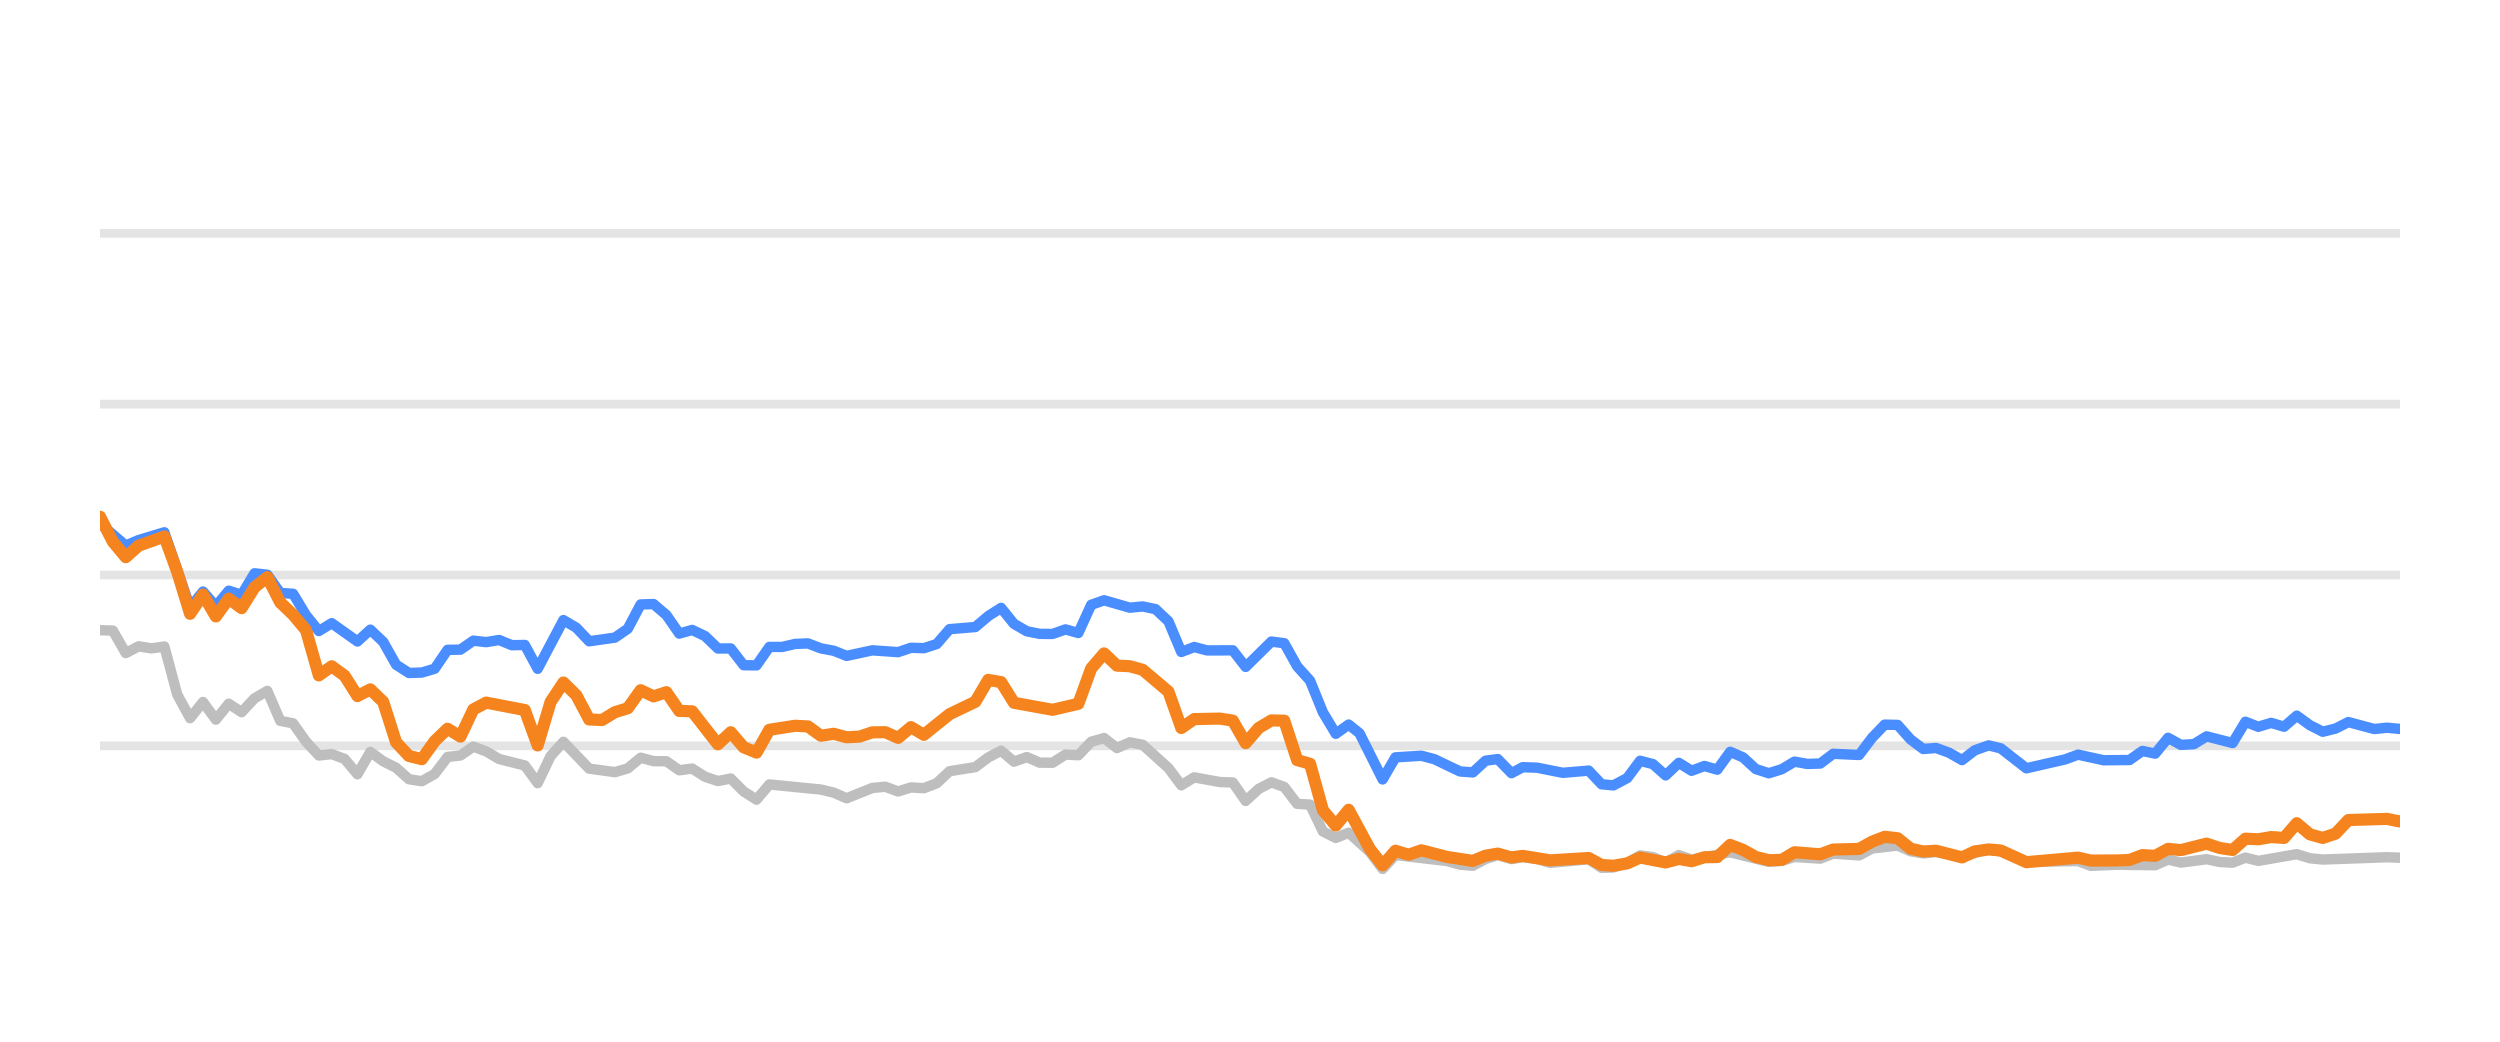
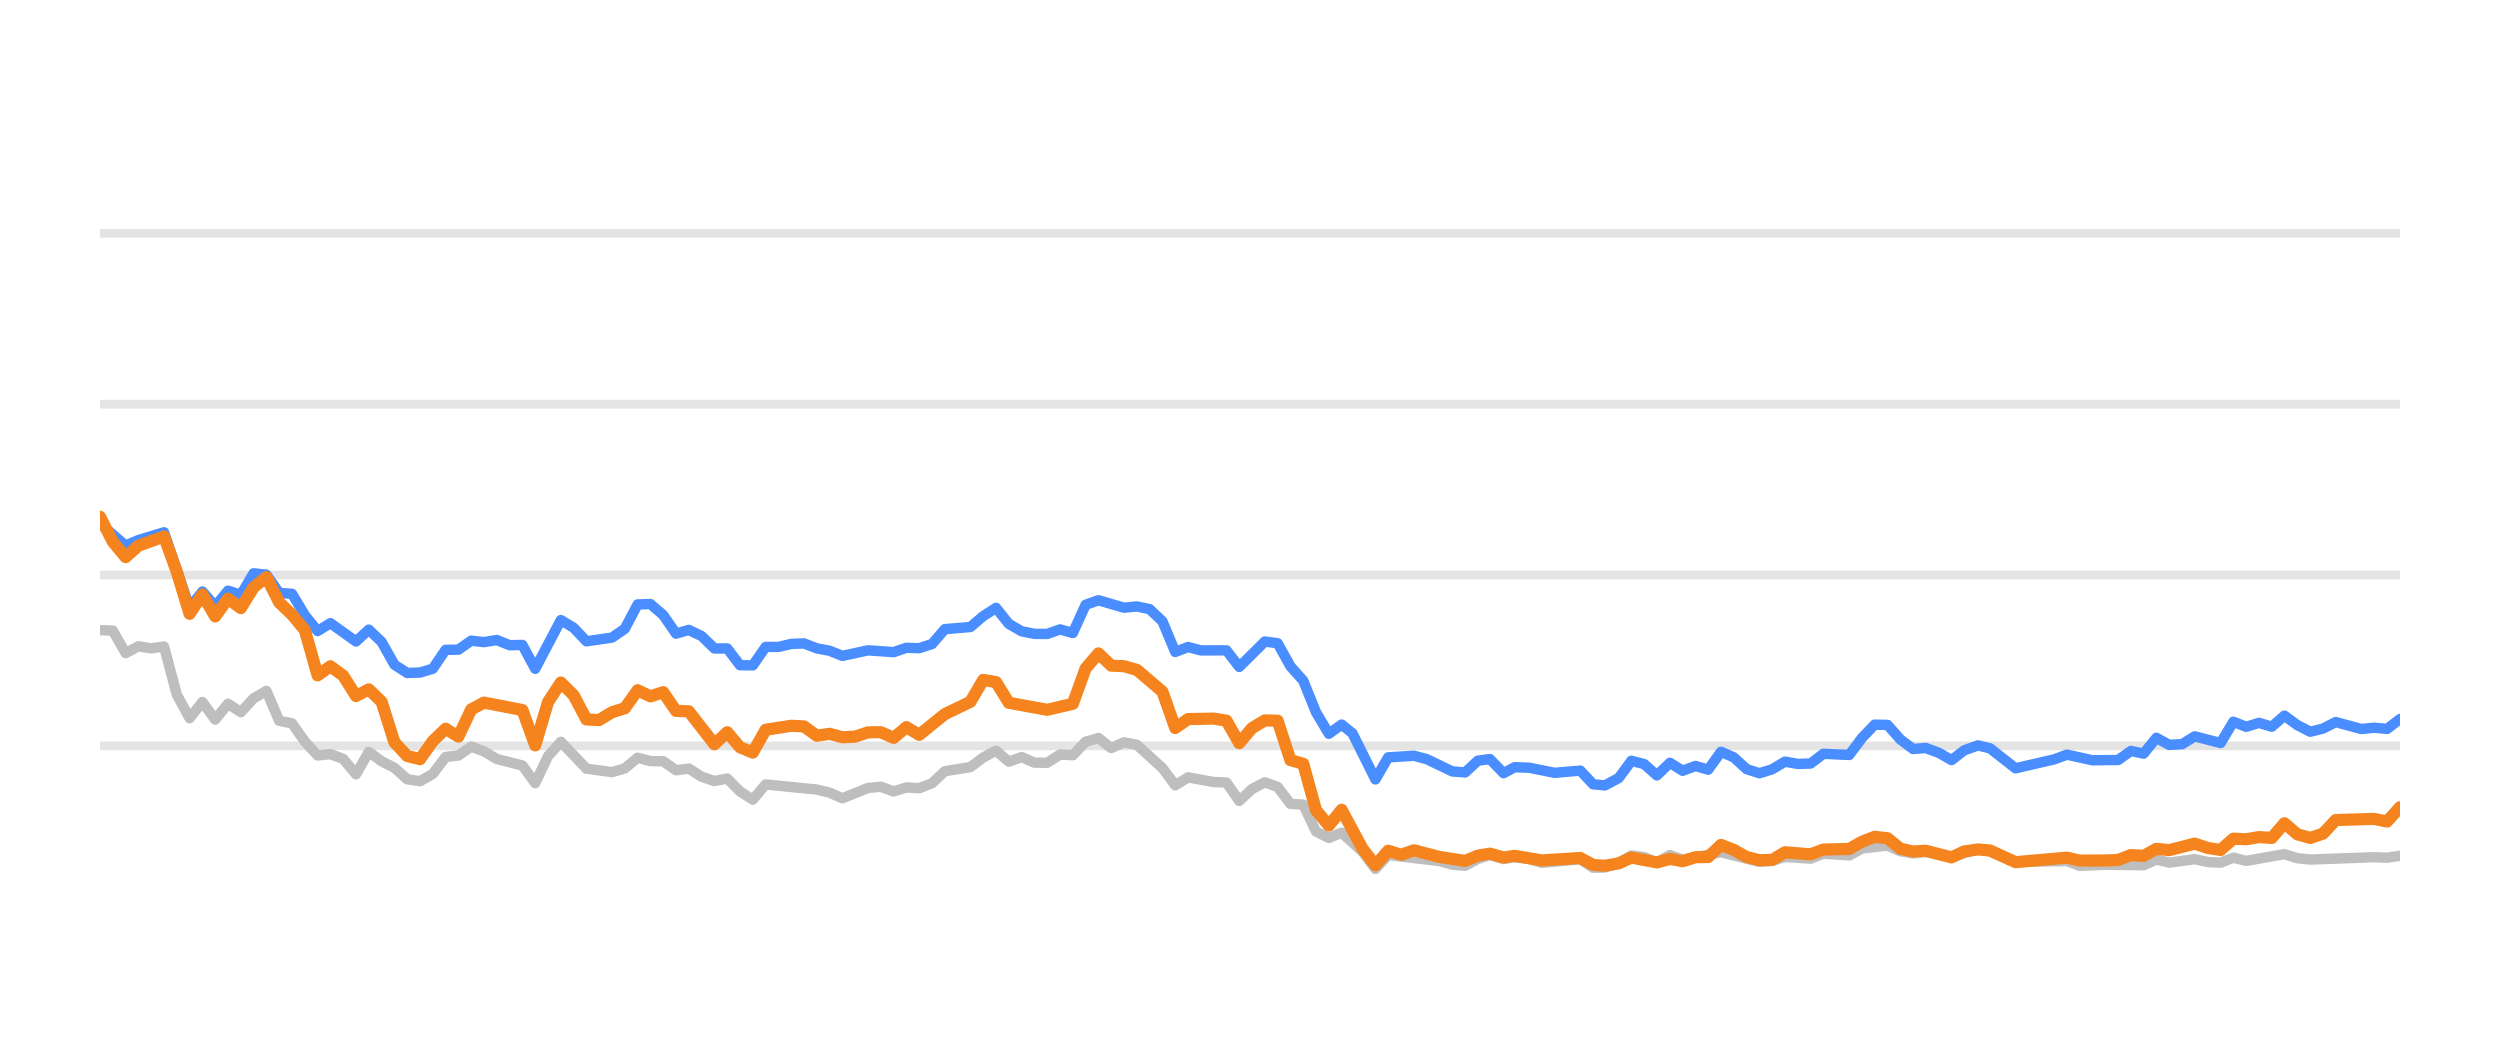
<svg xmlns="http://www.w3.org/2000/svg" width="144pt" height="60pt" viewBox="0 0 144 60" version="1.1">
  <defs>
    <style type="text/css">*{stroke-linejoin: round; stroke-linecap: butt}</style>
  </defs>
  <g id="figure_1">
    <g id="patch_1">
      <path d="M 0 60  L 144 60  L 144 0  L 0 0  L 0 60  z " style="fill: none; opacity: 0" />
    </g>
    <g id="axes_1">
      <g id="patch_2">
        <path d="M 5.76 52.8  L 138.24 52.8  L 138.24 3.6  L 5.76 3.6  L 5.76 52.8  z " style="fill: none" />
      </g>
      <g id="matplotlib.axis_1" />
      <g id="matplotlib.axis_2" />
      <g id="line2d_1">
-         <path d="M 5.76 42.96  L 138.24 42.96  " clip-path="url(#p8394aa9cfa)" style="fill: none; stroke: #b2b2b2; stroke-opacity: 0.35; stroke-width: 0.5; stroke-linecap: square" />
+         <path d="M 5.76 42.96  L 138.24 42.96  " clip-path="url(#p191fe74bbb)" style="fill: none; stroke: #b2b2b2; stroke-opacity: 0.35; stroke-width: 0.5; stroke-linecap: square" />
      </g>
      <g id="line2d_2">
-         <path d="M 5.76 33.12  L 138.24 33.12  " clip-path="url(#p8394aa9cfa)" style="fill: none; stroke: #b2b2b2; stroke-opacity: 0.35; stroke-width: 0.5; stroke-linecap: square" />
+         <path d="M 5.76 33.12  L 138.24 33.12  " clip-path="url(#p191fe74bbb)" style="fill: none; stroke: #b2b2b2; stroke-opacity: 0.35; stroke-width: 0.5; stroke-linecap: square" />
      </g>
      <g id="line2d_3">
-         <path d="M 5.76 23.28  L 138.24 23.28  " clip-path="url(#p8394aa9cfa)" style="fill: none; stroke: #b2b2b2; stroke-opacity: 0.35; stroke-width: 0.5; stroke-linecap: square" />
+         <path d="M 5.76 23.28  L 138.24 23.28  " clip-path="url(#p191fe74bbb)" style="fill: none; stroke: #b2b2b2; stroke-opacity: 0.35; stroke-width: 0.5; stroke-linecap: square" />
      </g>
      <g id="line2d_4">
-         <path d="M 5.76 13.44  L 138.24 13.44  " clip-path="url(#p8394aa9cfa)" style="fill: none; stroke: #b2b2b2; stroke-opacity: 0.35; stroke-width: 0.5; stroke-linecap: square" />
+         <path d="M 5.76 13.44  L 138.24 13.44  " clip-path="url(#p191fe74bbb)" style="fill: none; stroke: #b2b2b2; stroke-opacity: 0.35; stroke-width: 0.5; stroke-linecap: square" />
      </g>
      <g id="line2d_5">
-         <path d="M 5.76 36.298  L 6.501 36.323  L 7.243 37.617  L 7.984 37.228  L 8.726 37.346  L 9.467 37.238  L 10.209 40.008  L 10.95 41.366  L 11.692 40.436  L 12.433 41.45  L 13.175 40.534  L 13.916 41.022  L 14.658 40.224  L 15.399 39.796  L 16.141 41.518  L 16.882 41.666  L 17.624 42.714  L 18.365 43.516  L 19.107 43.437  L 19.848 43.713  L 20.589 44.598  L 21.331 43.309  L 22.072 43.851  L 22.814 44.22  L 23.555 44.884  L 24.297 44.997  L 25.038 44.579  L 25.78 43.6  L 26.521 43.516  L 27.263 43.004  L 28.004 43.28  L 28.746 43.718  L 30.229 44.092  L 30.97 45.11  L 31.712 43.555  L 32.453 42.729  L 33.936 44.274  L 35.419 44.475  L 36.16 44.259  L 36.902 43.644  L 37.643 43.841  L 38.385 43.851  L 39.126 44.367  L 39.868 44.269  L 40.609 44.741  L 41.351 44.987  L 42.092 44.844  L 42.834 45.587  L 43.575 46.06  L 44.317 45.184  L 47.283 45.479  L 48.024 45.656  L 48.765 45.981  L 50.248 45.386  L 50.99 45.317  L 51.731 45.587  L 52.473 45.356  L 53.214 45.4  L 53.956 45.115  L 54.697 44.421  L 56.18 44.185  L 56.922 43.629  L 57.663 43.24  L 58.405 43.87  L 59.146 43.609  L 59.888 43.929  L 60.629 43.934  L 61.371 43.462  L 62.112 43.501  L 62.853 42.724  L 63.595 42.512  L 64.336 43.088  L 65.078 42.758  L 65.819 42.901  L 67.302 44.239  L 68.044 45.233  L 68.785 44.775  L 70.268 45.046  L 71.01 45.071  L 71.751 46.133  L 72.493 45.445  L 73.234 45.061  L 73.976 45.331  L 74.717 46.301  L 75.459 46.345  L 76.2 47.895  L 76.941 48.264  L 77.683 47.964  L 78.898 49.066  L 79.639 50.05  L 80.378 49.248  L 83.357 49.597  L 84.096 49.804  L 84.837 49.868  L 85.57 49.479  L 86.272 49.248  L 87.061 49.484  L 87.709 49.376  L 88.543 49.479  L 89.283 49.7  L 91.507 49.494  L 92.251 49.986  L 92.93 49.966  L 93.731 49.7  L 94.469 49.272  L 95.21 49.371  L 95.942 49.681  L 96.701 49.253  L 97.434 49.513  L 99.658 49.09  L 101.884 49.646  L 102.627 49.587  L 103.364 49.361  L 104.85 49.459  L 105.59 49.169  L 107.086 49.272  L 107.829 48.874  L 109.305 48.702  L 110.047 49.031  L 110.781 49.159  L 111.518 49.08  L 113.014 49.366  L 114.545 48.908  L 115.24 49.051  L 116.717 49.646  L 119.697 49.597  L 120.429 49.873  L 121.906 49.809  L 124.139 49.838  L 124.882 49.509  L 125.62 49.686  L 127.099 49.489  L 127.854 49.651  L 128.599 49.691  L 129.336 49.4  L 130.077 49.587  L 132.294 49.199  L 133.046 49.435  L 133.789 49.509  L 137.487 49.376  L 138.24 49.405  L 138.24 49.405  " clip-path="url(#p8394aa9cfa)" style="fill: none; stroke: #bebebe; stroke-width: 0.6; stroke-linecap: round" />
+         <path d="M 5.76 36.298  L 6.497 36.323  L 7.235 37.617  L 7.972 37.228  L 8.709 37.346  L 9.447 37.238  L 10.184 40.008  L 10.921 41.366  L 11.658 40.436  L 12.396 41.45  L 13.133 40.534  L 13.87 41.022  L 14.608 40.224  L 15.345 39.796  L 16.082 41.518  L 16.82 41.666  L 17.557 42.714  L 18.294 43.516  L 19.031 43.437  L 19.769 43.713  L 20.506 44.598  L 21.243 43.309  L 21.981 43.851  L 22.718 44.22  L 23.455 44.884  L 24.193 44.997  L 24.93 44.579  L 25.667 43.6  L 26.404 43.516  L 27.142 43.004  L 27.879 43.28  L 28.616 43.718  L 30.091 44.092  L 30.828 45.11  L 31.566 43.555  L 32.303 42.729  L 33.778 44.274  L 35.252 44.475  L 35.989 44.259  L 36.727 43.644  L 37.464 43.841  L 38.201 43.851  L 38.939 44.367  L 39.676 44.269  L 40.413 44.741  L 41.151 44.987  L 41.888 44.844  L 42.625 45.587  L 43.362 46.06  L 44.1 45.184  L 47.049 45.479  L 47.786 45.656  L 48.524 45.981  L 49.998 45.386  L 50.735 45.317  L 51.473 45.587  L 52.21 45.356  L 52.947 45.4  L 53.685 45.115  L 54.422 44.421  L 55.897 44.185  L 56.634 43.629  L 57.371 43.24  L 58.108 43.87  L 58.846 43.609  L 59.583 43.929  L 60.32 43.934  L 61.058 43.462  L 61.795 43.501  L 62.532 42.724  L 63.27 42.512  L 64.007 43.088  L 64.744 42.758  L 65.482 42.901  L 66.956 44.239  L 67.693 45.233  L 68.431 44.775  L 69.905 45.046  L 70.643 45.071  L 71.38 46.133  L 72.117 45.445  L 72.855 45.061  L 73.592 45.331  L 74.329 46.301  L 75.066 46.345  L 75.804 47.895  L 76.541 48.264  L 77.278 47.964  L 78.487 49.066  L 79.224 50.05  L 79.958 49.248  L 82.92 49.597  L 83.655 49.804  L 84.392 49.868  L 85.121 49.479  L 85.819 49.248  L 86.604 49.484  L 87.248 49.376  L 88.077 49.479  L 88.813 49.7  L 91.025 49.494  L 91.765 49.986  L 92.44 49.966  L 93.236 49.7  L 93.97 49.272  L 94.706 49.371  L 95.435 49.681  L 96.189 49.253  L 96.919 49.513  L 99.13 49.09  L 101.343 49.646  L 102.082 49.587  L 102.815 49.361  L 104.292 49.459  L 105.028 49.169  L 106.516 49.272  L 107.255 48.874  L 108.722 48.702  L 109.46 49.031  L 110.19 49.159  L 110.923 49.08  L 112.41 49.366  L 113.933 48.908  L 114.625 49.051  L 116.093 49.646  L 119.056 49.597  L 119.784 49.873  L 121.253 49.809  L 123.473 49.838  L 124.211 49.509  L 124.946 49.686  L 126.416 49.489  L 127.167 49.651  L 127.908 49.691  L 128.64 49.4  L 129.377 49.587  L 131.583 49.199  L 132.33 49.435  L 133.069 49.509  L 136.746 49.376  L 137.495 49.405  L 138.24 49.292  L 138.24 49.292  " clip-path="url(#p191fe74bbb)" style="fill: none; stroke: #bebebe; stroke-width: 0.6; stroke-linecap: round" />
      </g>
      <g id="line2d_6">
-         <path d="M 5.76 30.153  L 7.243 31.423  L 7.984 31.108  L 9.467 30.66  L 10.95 34.999  L 11.692 34.074  L 12.433 34.916  L 13.175 34.025  L 13.916 34.261  L 14.658 33.022  L 15.399 33.105  L 16.141 34.153  L 16.882 34.202  L 17.624 35.432  L 18.365 36.348  L 19.107 35.895  L 20.589 36.948  L 21.331 36.269  L 22.072 36.972  L 22.814 38.286  L 23.555 38.763  L 24.297 38.739  L 25.038 38.517  L 25.78 37.43  L 26.521 37.42  L 27.263 36.903  L 28.004 36.987  L 28.746 36.864  L 29.487 37.164  L 30.229 37.149  L 30.97 38.522  L 32.453 35.718  L 33.195 36.156  L 33.936 36.938  L 35.419 36.726  L 36.16 36.215  L 36.902 34.817  L 37.643 34.793  L 38.385 35.427  L 39.126 36.495  L 39.868 36.284  L 40.609 36.638  L 41.351 37.351  L 42.092 37.351  L 42.834 38.316  L 43.575 38.325  L 44.317 37.263  L 45.058 37.263  L 45.8 37.09  L 46.541 37.061  L 47.283 37.346  L 48.024 37.484  L 48.765 37.779  L 50.248 37.459  L 51.731 37.563  L 52.473 37.312  L 53.214 37.336  L 53.956 37.095  L 54.697 36.239  L 56.18 36.116  L 56.922 35.487  L 57.663 35.014  L 58.405 35.934  L 59.146 36.362  L 59.888 36.51  L 60.629 36.515  L 61.371 36.254  L 62.112 36.461  L 62.853 34.837  L 63.595 34.576  L 65.078 35.004  L 65.819 34.931  L 66.561 35.088  L 67.302 35.787  L 68.044 37.553  L 68.785 37.268  L 69.527 37.464  L 71.01 37.459  L 71.751 38.414  L 73.234 36.953  L 73.976 37.051  L 74.717 38.379  L 75.459 39.206  L 76.2 41.031  L 76.941 42.266  L 77.683 41.735  L 78.309 42.237  L 79.639 44.894  L 80.378 43.624  L 81.871 43.531  L 82.617 43.728  L 84.096 44.436  L 84.837 44.49  L 85.57 43.816  L 86.272 43.723  L 87.061 44.534  L 87.709 44.19  L 88.543 44.22  L 90.02 44.515  L 91.507 44.387  L 92.251 45.174  L 92.93 45.238  L 93.731 44.815  L 94.469 43.821  L 95.21 44.013  L 95.942 44.662  L 96.701 43.939  L 97.434 44.397  L 98.178 44.121  L 98.915 44.333  L 99.658 43.304  L 100.399 43.624  L 101.135 44.298  L 101.884 44.539  L 102.627 44.308  L 103.364 43.87  L 104.105 44.003  L 104.85 43.978  L 105.59 43.418  L 107.086 43.486  L 107.829 42.498  L 108.558 41.74  L 109.305 41.755  L 110.047 42.591  L 110.781 43.142  L 111.518 43.083  L 112.271 43.359  L 113.014 43.782  L 113.748 43.216  L 114.545 42.935  L 115.24 43.103  L 116.717 44.254  L 118.949 43.742  L 119.697 43.467  L 121.171 43.791  L 122.659 43.777  L 123.402 43.255  L 124.139 43.408  L 124.882 42.498  L 125.62 42.906  L 126.369 42.862  L 127.099 42.414  L 128.599 42.798  L 129.336 41.573  L 130.077 41.863  L 130.821 41.637  L 131.561 41.858  L 132.294 41.223  L 133.046 41.769  L 133.789 42.148  L 134.527 41.966  L 135.266 41.592  L 136.754 41.991  L 137.487 41.917  L 138.24 41.986  L 138.24 41.986  " clip-path="url(#p8394aa9cfa)" style="fill: none; stroke: #4a8dff; stroke-width: 0.6; stroke-linecap: round" />
+         <path d="M 5.76 30.153  L 7.235 31.423  L 7.972 31.108  L 9.447 30.66  L 10.921 34.999  L 11.658 34.074  L 12.396 34.916  L 13.133 34.025  L 13.87 34.261  L 14.608 33.022  L 15.345 33.105  L 16.082 34.153  L 16.82 34.202  L 17.557 35.432  L 18.294 36.348  L 19.031 35.895  L 20.506 36.948  L 21.243 36.269  L 21.981 36.972  L 22.718 38.286  L 23.455 38.763  L 24.193 38.739  L 24.93 38.517  L 25.667 37.43  L 26.404 37.42  L 27.142 36.903  L 27.879 36.987  L 28.616 36.864  L 29.354 37.164  L 30.091 37.149  L 30.828 38.522  L 32.303 35.718  L 33.04 36.156  L 33.778 36.938  L 35.252 36.726  L 35.989 36.215  L 36.727 34.817  L 37.464 34.793  L 38.201 35.427  L 38.939 36.495  L 39.676 36.284  L 40.413 36.638  L 41.151 37.351  L 41.888 37.351  L 42.625 38.316  L 43.362 38.325  L 44.1 37.263  L 44.837 37.263  L 45.574 37.09  L 46.312 37.061  L 47.049 37.346  L 47.786 37.484  L 48.524 37.779  L 49.998 37.459  L 51.473 37.563  L 52.21 37.312  L 52.947 37.336  L 53.685 37.095  L 54.422 36.239  L 55.897 36.116  L 56.634 35.487  L 57.371 35.014  L 58.108 35.934  L 58.846 36.362  L 59.583 36.51  L 60.32 36.515  L 61.058 36.254  L 61.795 36.461  L 62.532 34.837  L 63.27 34.576  L 64.744 35.004  L 65.482 34.931  L 66.219 35.088  L 66.956 35.787  L 67.693 37.553  L 68.431 37.268  L 69.168 37.464  L 70.643 37.459  L 71.38 38.414  L 72.855 36.953  L 73.592 37.051  L 74.329 38.379  L 75.066 39.206  L 75.804 41.031  L 76.541 42.266  L 77.278 41.735  L 77.901 42.237  L 79.224 44.894  L 79.958 43.624  L 81.443 43.531  L 82.185 43.728  L 83.655 44.436  L 84.392 44.49  L 85.121 43.816  L 85.819 43.723  L 86.604 44.534  L 87.248 44.19  L 88.077 44.22  L 89.546 44.515  L 91.025 44.387  L 91.765 45.174  L 92.44 45.238  L 93.236 44.815  L 93.97 43.821  L 94.706 44.013  L 95.435 44.662  L 96.189 43.939  L 96.919 44.397  L 97.658 44.121  L 98.391 44.333  L 99.13 43.304  L 99.867 43.624  L 100.598 44.298  L 101.343 44.539  L 102.082 44.308  L 102.815 43.87  L 103.552 44.003  L 104.292 43.978  L 105.028 43.418  L 106.516 43.486  L 107.255 42.498  L 107.98 41.74  L 108.722 41.755  L 109.46 42.591  L 110.19 43.142  L 110.923 43.083  L 111.671 43.359  L 112.41 43.782  L 113.141 43.216  L 113.933 42.935  L 114.625 43.103  L 116.093 44.254  L 118.312 43.742  L 119.056 43.467  L 120.522 43.791  L 122.001 43.777  L 122.74 43.255  L 123.473 43.408  L 124.211 42.498  L 124.946 42.906  L 125.69 42.862  L 126.416 42.414  L 127.908 42.798  L 128.64 41.573  L 129.377 41.863  L 130.118 41.637  L 130.854 41.858  L 131.583 41.223  L 132.33 41.769  L 133.069 42.148  L 133.803 41.966  L 134.538 41.592  L 136.017 41.991  L 136.746 41.917  L 137.495 41.986  L 138.24 41.415  L 138.24 41.415  " clip-path="url(#p191fe74bbb)" style="fill: none; stroke: #4a8dff; stroke-width: 0.6; stroke-linecap: round" />
      </g>
      <g id="line2d_7">
-         <path d="M 5.76 29.765  L 6.501 31.201  L 7.243 32.092  L 7.984 31.432  L 9.467 30.901  L 10.209 32.938  L 10.95 35.354  L 11.692 34.247  L 12.433 35.506  L 13.175 34.483  L 13.916 35.029  L 14.658 33.833  L 15.399 33.243  L 16.141 34.699  L 16.882 35.408  L 17.624 36.293  L 18.365 38.901  L 19.107 38.379  L 19.848 38.921  L 20.589 40.092  L 21.331 39.708  L 22.072 40.426  L 22.814 42.753  L 23.555 43.545  L 24.297 43.728  L 25.038 42.689  L 25.78 41.976  L 26.521 42.429  L 27.263 40.864  L 28.004 40.47  L 30.229 40.899  L 30.97 42.935  L 31.712 40.436  L 32.453 39.314  L 33.195 40.042  L 33.936 41.44  L 34.677 41.474  L 35.419 41.022  L 36.16 40.795  L 36.902 39.757  L 37.643 40.111  L 38.385 39.87  L 39.126 40.948  L 39.868 40.972  L 41.351 42.871  L 42.092 42.178  L 42.834 43.044  L 43.575 43.349  L 44.317 42.035  L 45.8 41.804  L 46.541 41.843  L 47.283 42.379  L 48.024 42.266  L 48.765 42.468  L 49.507 42.429  L 50.248 42.183  L 50.99 42.173  L 51.731 42.502  L 52.473 41.883  L 53.214 42.325  L 54.697 41.135  L 56.18 40.421  L 56.922 39.162  L 57.663 39.29  L 58.405 40.48  L 60.629 40.884  L 62.112 40.539  L 62.853 38.502  L 63.595 37.637  L 64.336 38.34  L 65.078 38.375  L 65.819 38.581  L 67.302 39.836  L 68.044 41.932  L 68.785 41.42  L 70.268 41.391  L 71.01 41.509  L 71.751 42.803  L 72.493 41.937  L 73.234 41.494  L 73.976 41.514  L 74.717 43.782  L 75.459 43.993  L 76.2 46.67  L 76.941 47.55  L 77.683 46.645  L 78.898 48.894  L 79.639 49.843  L 80.378 49.002  L 81.136 49.233  L 81.871 48.977  L 83.357 49.361  L 84.837 49.587  L 85.57 49.287  L 86.272 49.169  L 87.061 49.39  L 87.709 49.297  L 89.283 49.558  L 91.507 49.42  L 92.251 49.823  L 92.93 49.868  L 93.731 49.73  L 94.469 49.395  L 95.942 49.676  L 96.701 49.474  L 97.434 49.607  L 98.178 49.376  L 98.915 49.366  L 99.658 48.667  L 100.399 48.953  L 101.135 49.361  L 101.884 49.548  L 102.627 49.528  L 103.364 49.09  L 104.85 49.208  L 105.59 48.933  L 107.086 48.898  L 107.829 48.48  L 108.558 48.2  L 109.305 48.283  L 110.047 48.884  L 110.781 49.046  L 111.518 49.002  L 113.014 49.386  L 113.748 49.041  L 114.545 48.928  L 115.24 48.987  L 116.717 49.661  L 119.697 49.4  L 120.429 49.568  L 121.906 49.563  L 122.659 49.533  L 123.402 49.253  L 124.139 49.297  L 124.882 48.894  L 125.62 48.967  L 127.099 48.593  L 127.854 48.844  L 128.599 48.957  L 129.336 48.308  L 130.077 48.342  L 130.821 48.215  L 131.561 48.264  L 132.294 47.418  L 133.046 48.057  L 133.789 48.264  L 134.527 48.018  L 135.266 47.235  L 137.487 47.167  L 138.24 47.319  L 138.24 47.319  " clip-path="url(#p8394aa9cfa)" style="fill: none; stroke: #f5841e; stroke-width: 0.7; stroke-linecap: round" />
+         <path d="M 5.76 29.765  L 6.497 31.201  L 7.235 32.092  L 7.972 31.432  L 9.447 30.901  L 10.184 32.938  L 10.921 35.354  L 11.658 34.247  L 12.396 35.506  L 13.133 34.483  L 13.87 35.029  L 14.608 33.833  L 15.345 33.243  L 16.082 34.699  L 16.82 35.408  L 17.557 36.293  L 18.294 38.901  L 19.031 38.379  L 19.769 38.921  L 20.506 40.092  L 21.243 39.708  L 21.981 40.426  L 22.718 42.753  L 23.455 43.545  L 24.193 43.728  L 24.93 42.689  L 25.667 41.976  L 26.404 42.429  L 27.142 40.864  L 27.879 40.47  L 30.091 40.899  L 30.828 42.935  L 31.566 40.436  L 32.303 39.314  L 33.04 40.042  L 33.778 41.44  L 34.515 41.474  L 35.252 41.022  L 35.989 40.795  L 36.727 39.757  L 37.464 40.111  L 38.201 39.87  L 38.939 40.948  L 39.676 40.972  L 41.151 42.871  L 41.888 42.178  L 42.625 43.044  L 43.362 43.349  L 44.1 42.035  L 45.574 41.804  L 46.312 41.843  L 47.049 42.379  L 47.786 42.266  L 48.524 42.468  L 49.261 42.429  L 49.998 42.183  L 50.735 42.173  L 51.473 42.502  L 52.21 41.883  L 52.947 42.325  L 54.422 41.135  L 55.897 40.421  L 56.634 39.162  L 57.371 39.29  L 58.108 40.48  L 60.32 40.884  L 61.795 40.539  L 62.532 38.502  L 63.27 37.637  L 64.007 38.34  L 64.744 38.375  L 65.482 38.581  L 66.956 39.836  L 67.693 41.932  L 68.431 41.42  L 69.905 41.391  L 70.643 41.509  L 71.38 42.803  L 72.117 41.937  L 72.855 41.494  L 73.592 41.514  L 74.329 43.782  L 75.066 43.993  L 75.804 46.67  L 76.541 47.55  L 77.278 46.645  L 78.487 48.894  L 79.224 49.843  L 79.958 49.002  L 80.712 49.233  L 81.443 48.977  L 82.92 49.361  L 84.392 49.587  L 85.121 49.287  L 85.819 49.169  L 86.604 49.39  L 87.248 49.297  L 88.813 49.558  L 91.025 49.42  L 91.765 49.823  L 92.44 49.868  L 93.236 49.73  L 93.97 49.395  L 95.435 49.676  L 96.189 49.474  L 96.919 49.607  L 97.658 49.376  L 98.391 49.366  L 99.13 48.667  L 99.867 48.953  L 100.598 49.361  L 101.343 49.548  L 102.082 49.528  L 102.815 49.09  L 104.292 49.208  L 105.028 48.933  L 106.516 48.898  L 107.255 48.48  L 107.98 48.2  L 108.722 48.283  L 109.46 48.884  L 110.19 49.046  L 110.923 49.002  L 112.41 49.386  L 113.141 49.041  L 113.933 48.928  L 114.625 48.987  L 116.093 49.661  L 119.056 49.4  L 119.784 49.568  L 121.253 49.563  L 122.001 49.533  L 122.74 49.253  L 123.473 49.297  L 124.211 48.894  L 124.946 48.967  L 126.416 48.593  L 127.167 48.844  L 127.908 48.957  L 128.64 48.308  L 129.377 48.342  L 130.118 48.215  L 130.854 48.264  L 131.583 47.418  L 132.33 48.057  L 133.069 48.264  L 133.803 48.018  L 134.538 47.235  L 136.746 47.167  L 137.495 47.319  L 138.24 46.493  L 138.24 46.493  " clip-path="url(#p191fe74bbb)" style="fill: none; stroke: #f5841e; stroke-width: 0.7; stroke-linecap: round" />
      </g>
    </g>
  </g>
  <defs>
-     <clipPath id="p8394aa9cfa">
+     <clipPath id="p191fe74bbb">
      <rect x="5.76" y="3.6" width="132.48" height="49.2" />
    </clipPath>
  </defs>
</svg>
